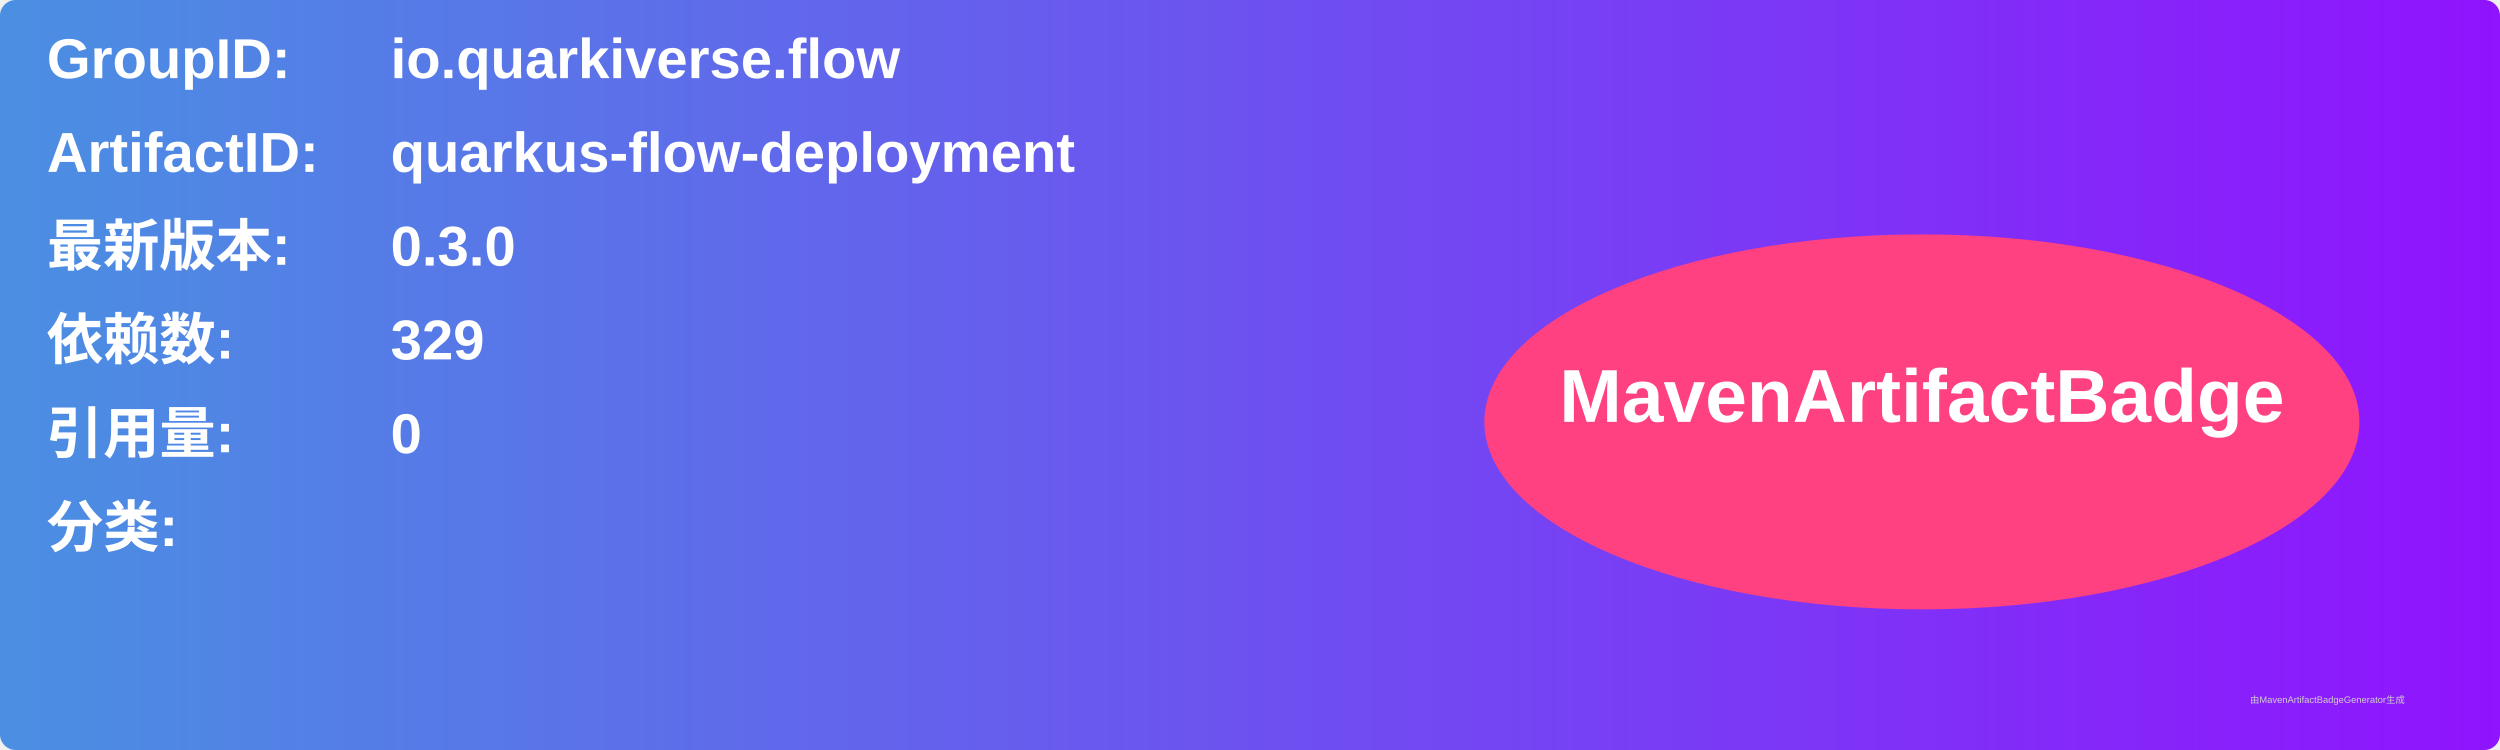
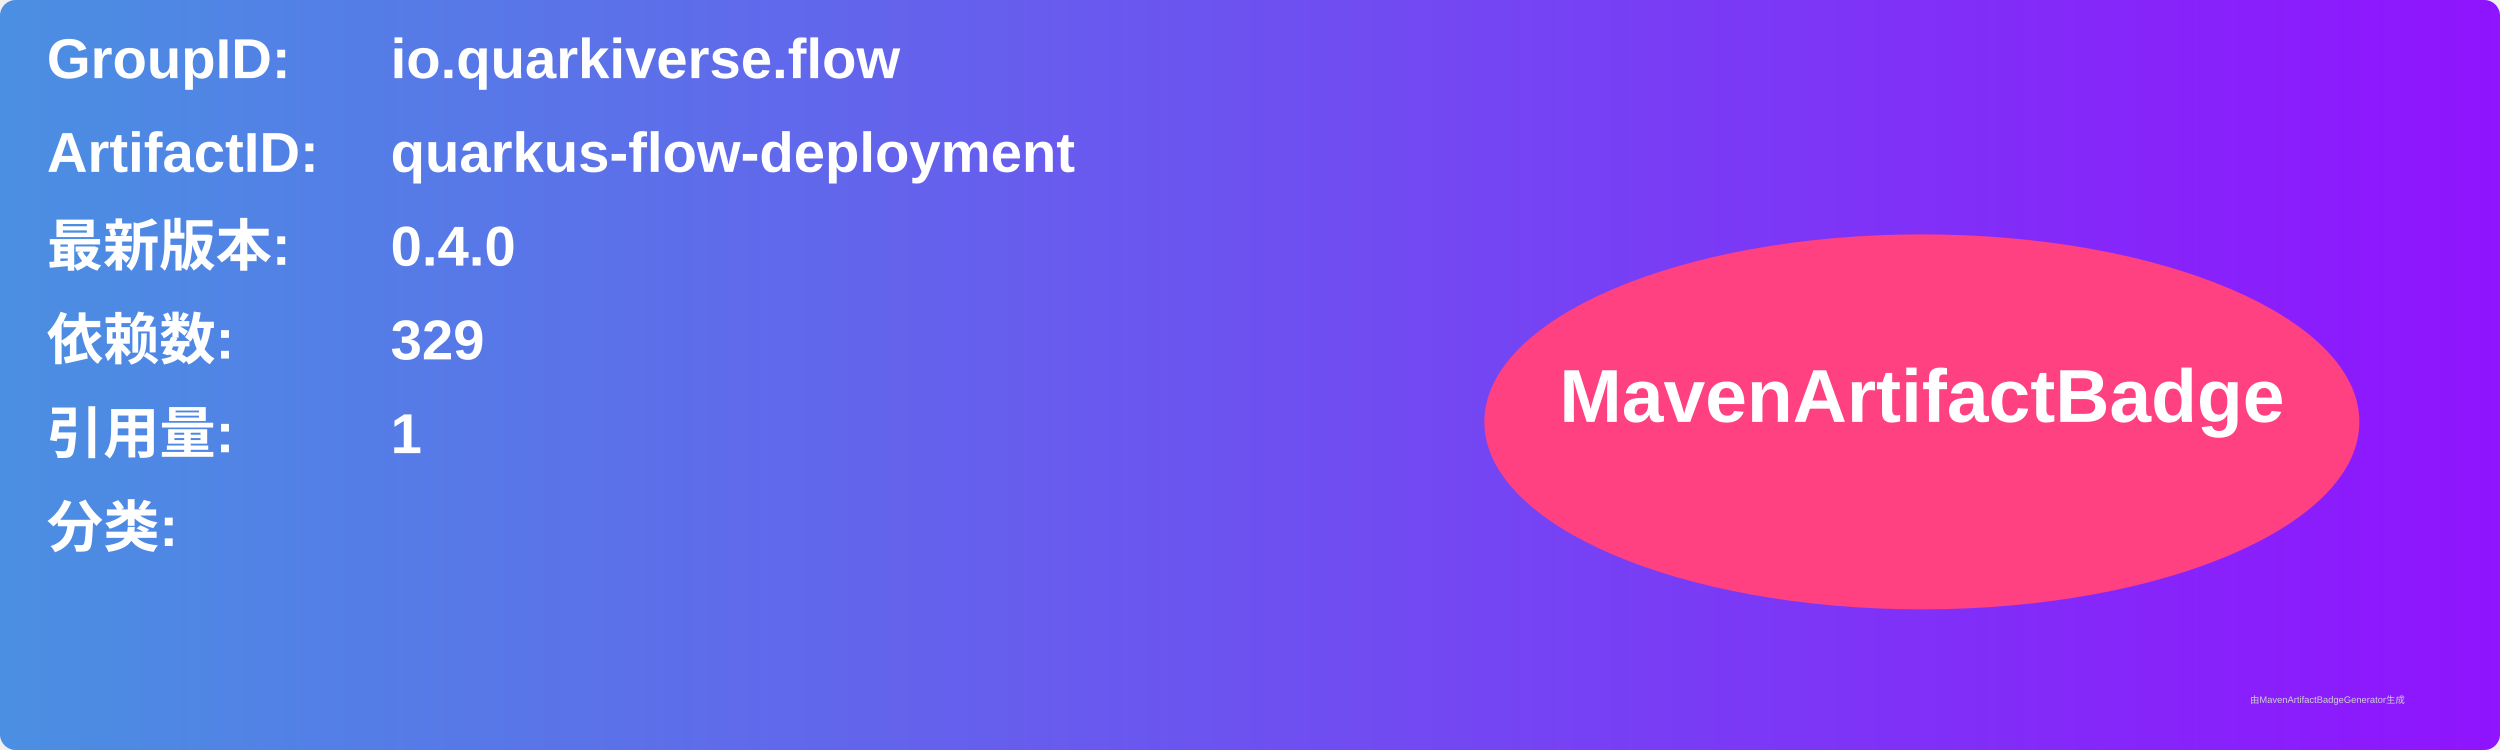
<svg xmlns="http://www.w3.org/2000/svg" width="800" height="240" viewBox="0 0 800 240">
  <linearGradient id="grad" x1="0%" y1="0%" x2="100%" y2="0%">
    <stop offset="0%" stop-color="#4a90e2" />
    <stop offset="100%" stop-color="#9013fe" />
  </linearGradient>
  <rect width="100%" height="100%" rx="5" ry="5" fill="url(#grad)" />
  <g transform="translate(15, 15)">
    <text x="0" y="10" font-family="Arial" font-size="18" fill="white" font-weight="bold" width="260">GroupID:</text>
    <text x="110" y="10" font-family="Arial" font-size="18" fill="white" font-weight="bold" width="460">io.quarkiverse.flow</text>
    <text x="0" y="40" font-family="Arial" font-size="18" fill="white" font-weight="bold" width="260">ArtifactID:</text>
    <text x="110" y="40" font-family="Arial" font-size="18" fill="white" font-weight="bold" width="460">quarkus-flow-deployment</text>
    <text x="0" y="70" font-family="Arial" font-size="18" fill="white" font-weight="bold">最新版本:</text>
    <text x="110" y="70" font-family="Arial" font-size="18" fill="white" font-weight="bold">
-       <tspan font-weight="bold">0.3.0</tspan>
+       <tspan font-weight="bold">0.4.0</tspan>
    </text>
    <text x="0" y="100" font-family="Arial" font-size="18" fill="white" font-weight="bold">依赖数: </text>
    <text x="110" y="100" font-family="Arial" font-size="18" fill="white">
      <tspan font-weight="bold">329</tspan>
    </text>
    <text x="0" y="130" font-family="Arial" font-size="18" fill="white" font-weight="bold">引用量: </text>
    <text x="110" y="130" font-family="Arial" font-size="18" fill="white">
-       <tspan font-weight="bold">0</tspan>
+       <tspan font-weight="bold">1</tspan>
    </text>
    <text x="0" y="160" font-family="Arial" font-size="18" fill="white" font-weight="bold">分类:</text>
    <text x="10" y="190" font-family="Arial" font-size="10" fill="white">
      <tspan font-weight="bold" />
    </text>
    <ellipse cx="600" cy="120" rx="140" ry="60" fill="#ff4081" />
    <text x="600" y="120" text-anchor="middle" font-family="Arial" font-size="24" fill="white" font-weight="bold">MavenArtifactBadge</text>
  </g>
  <text x="720" y="225" font-family="Arial" font-size="3" fill="#d0d0d0">由MavenArtifactBadgeGenerator生成</text>
</svg>
